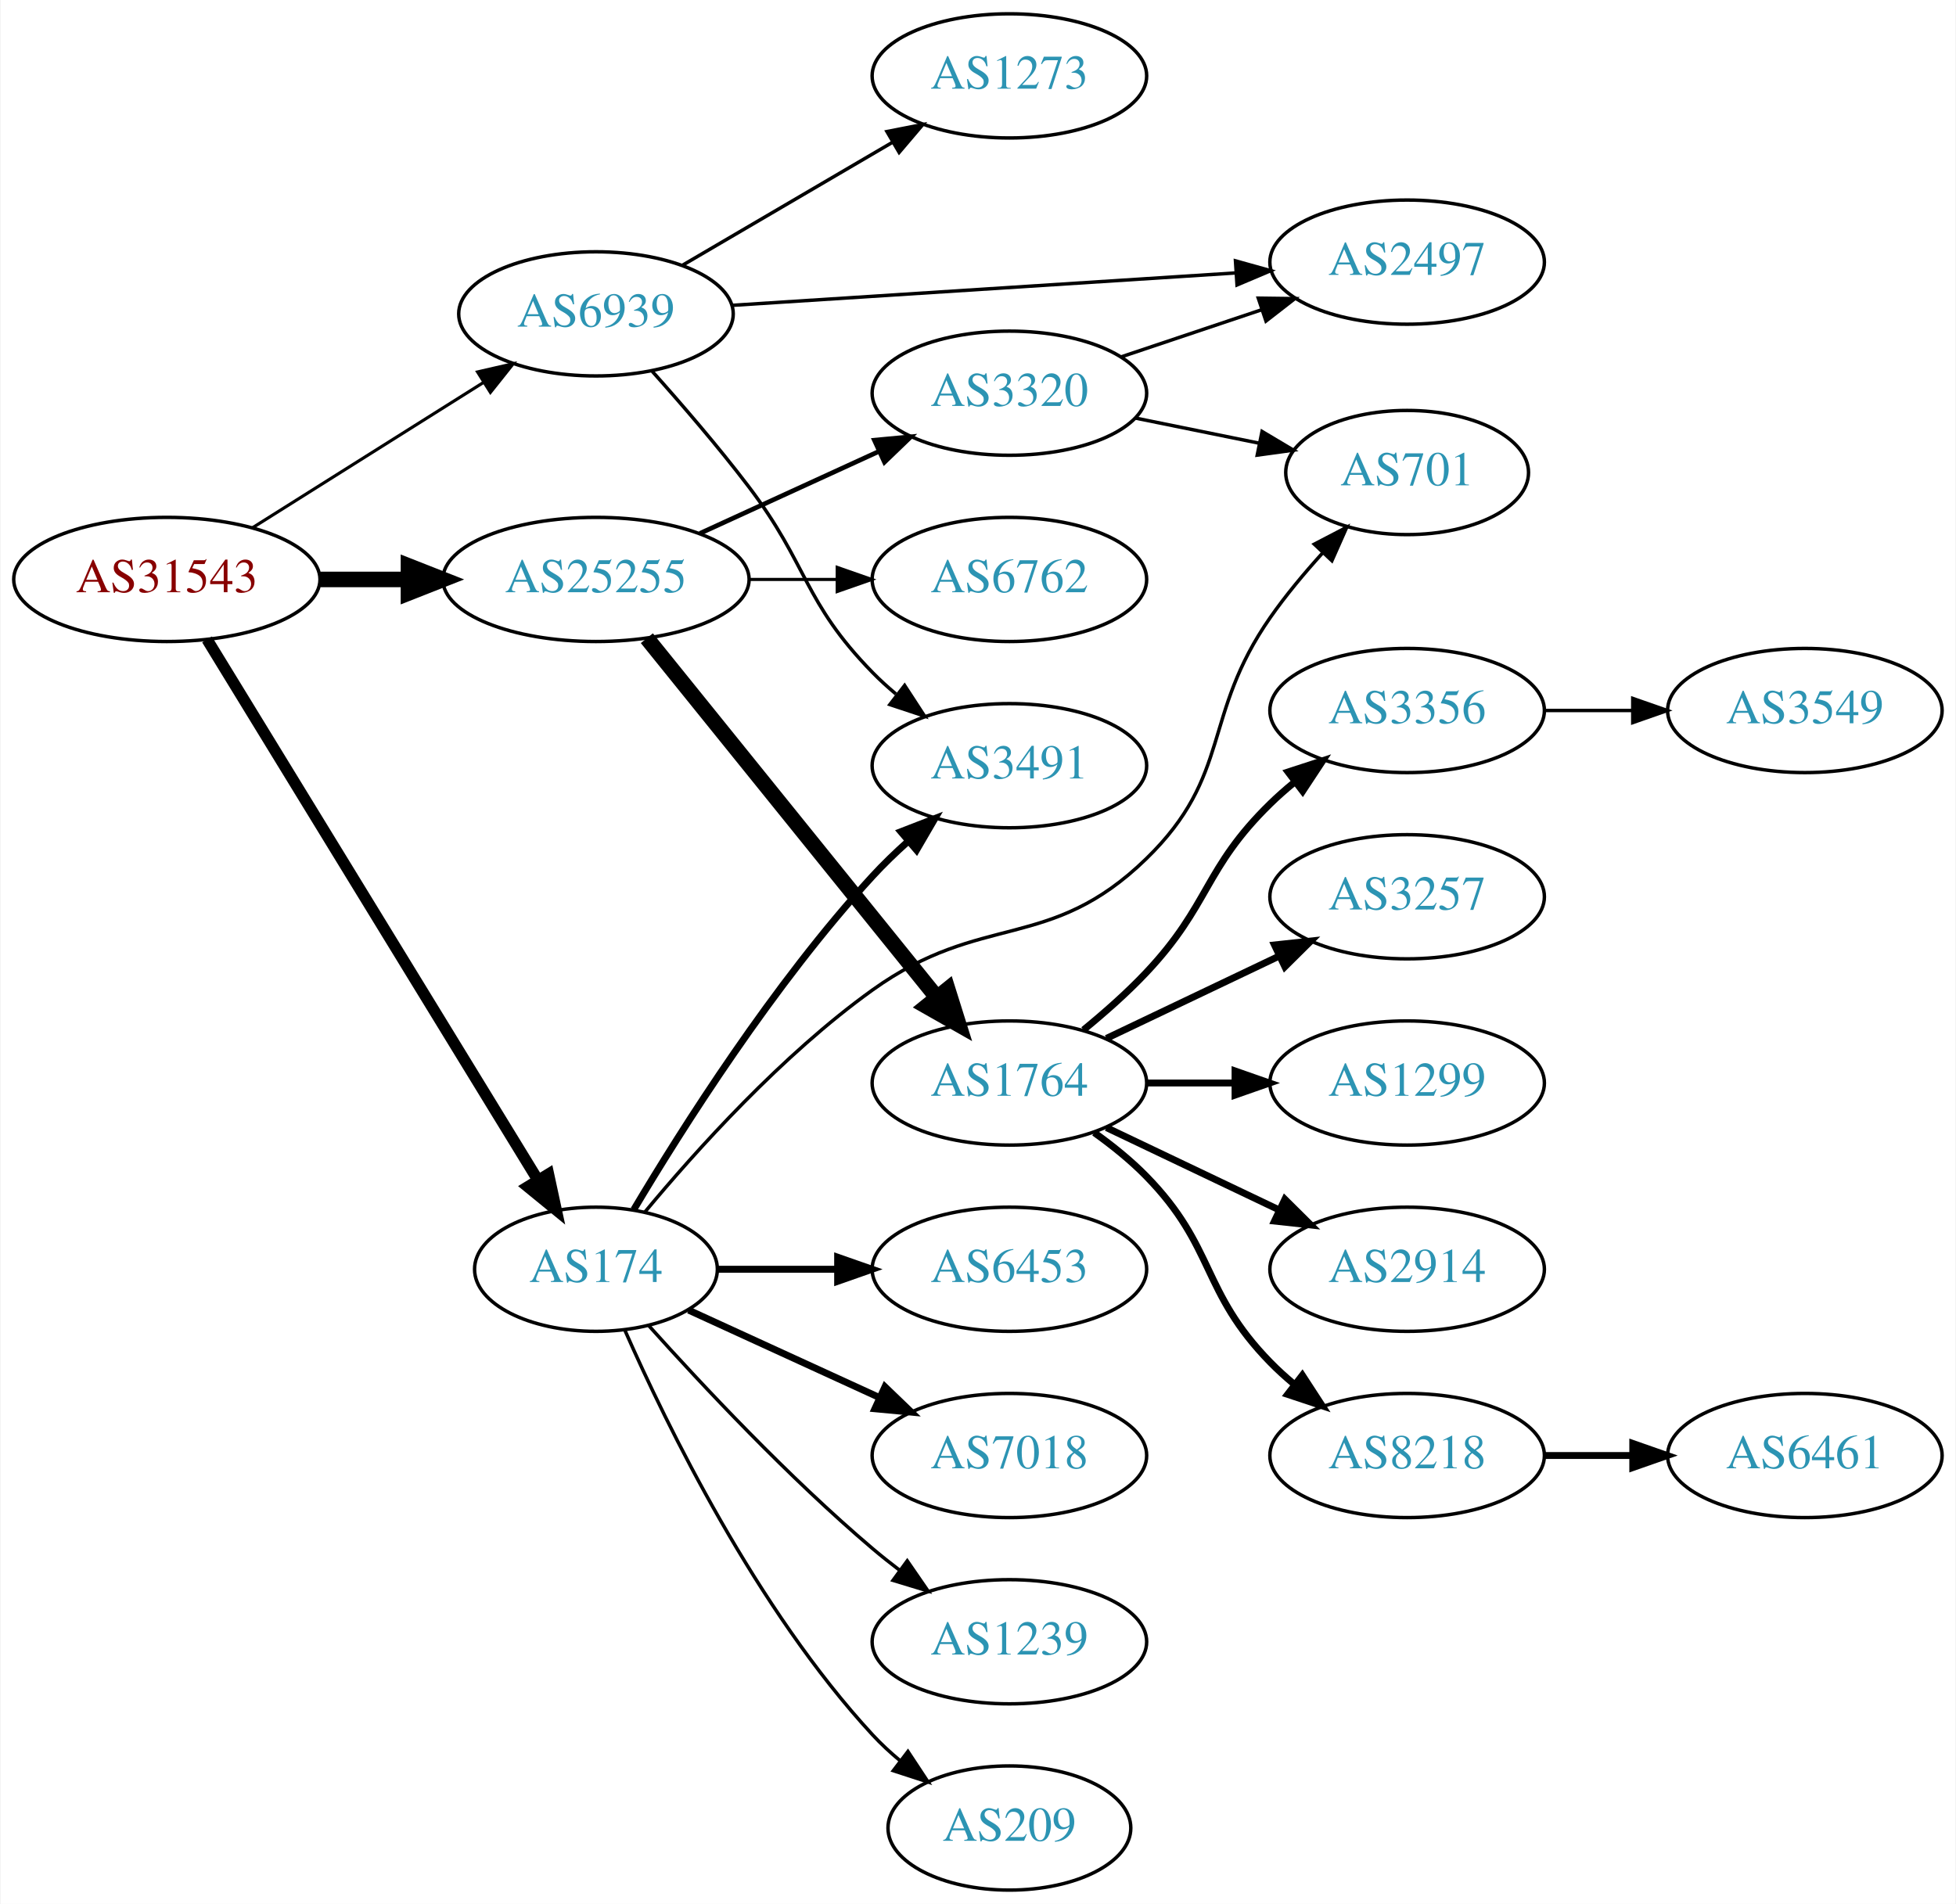
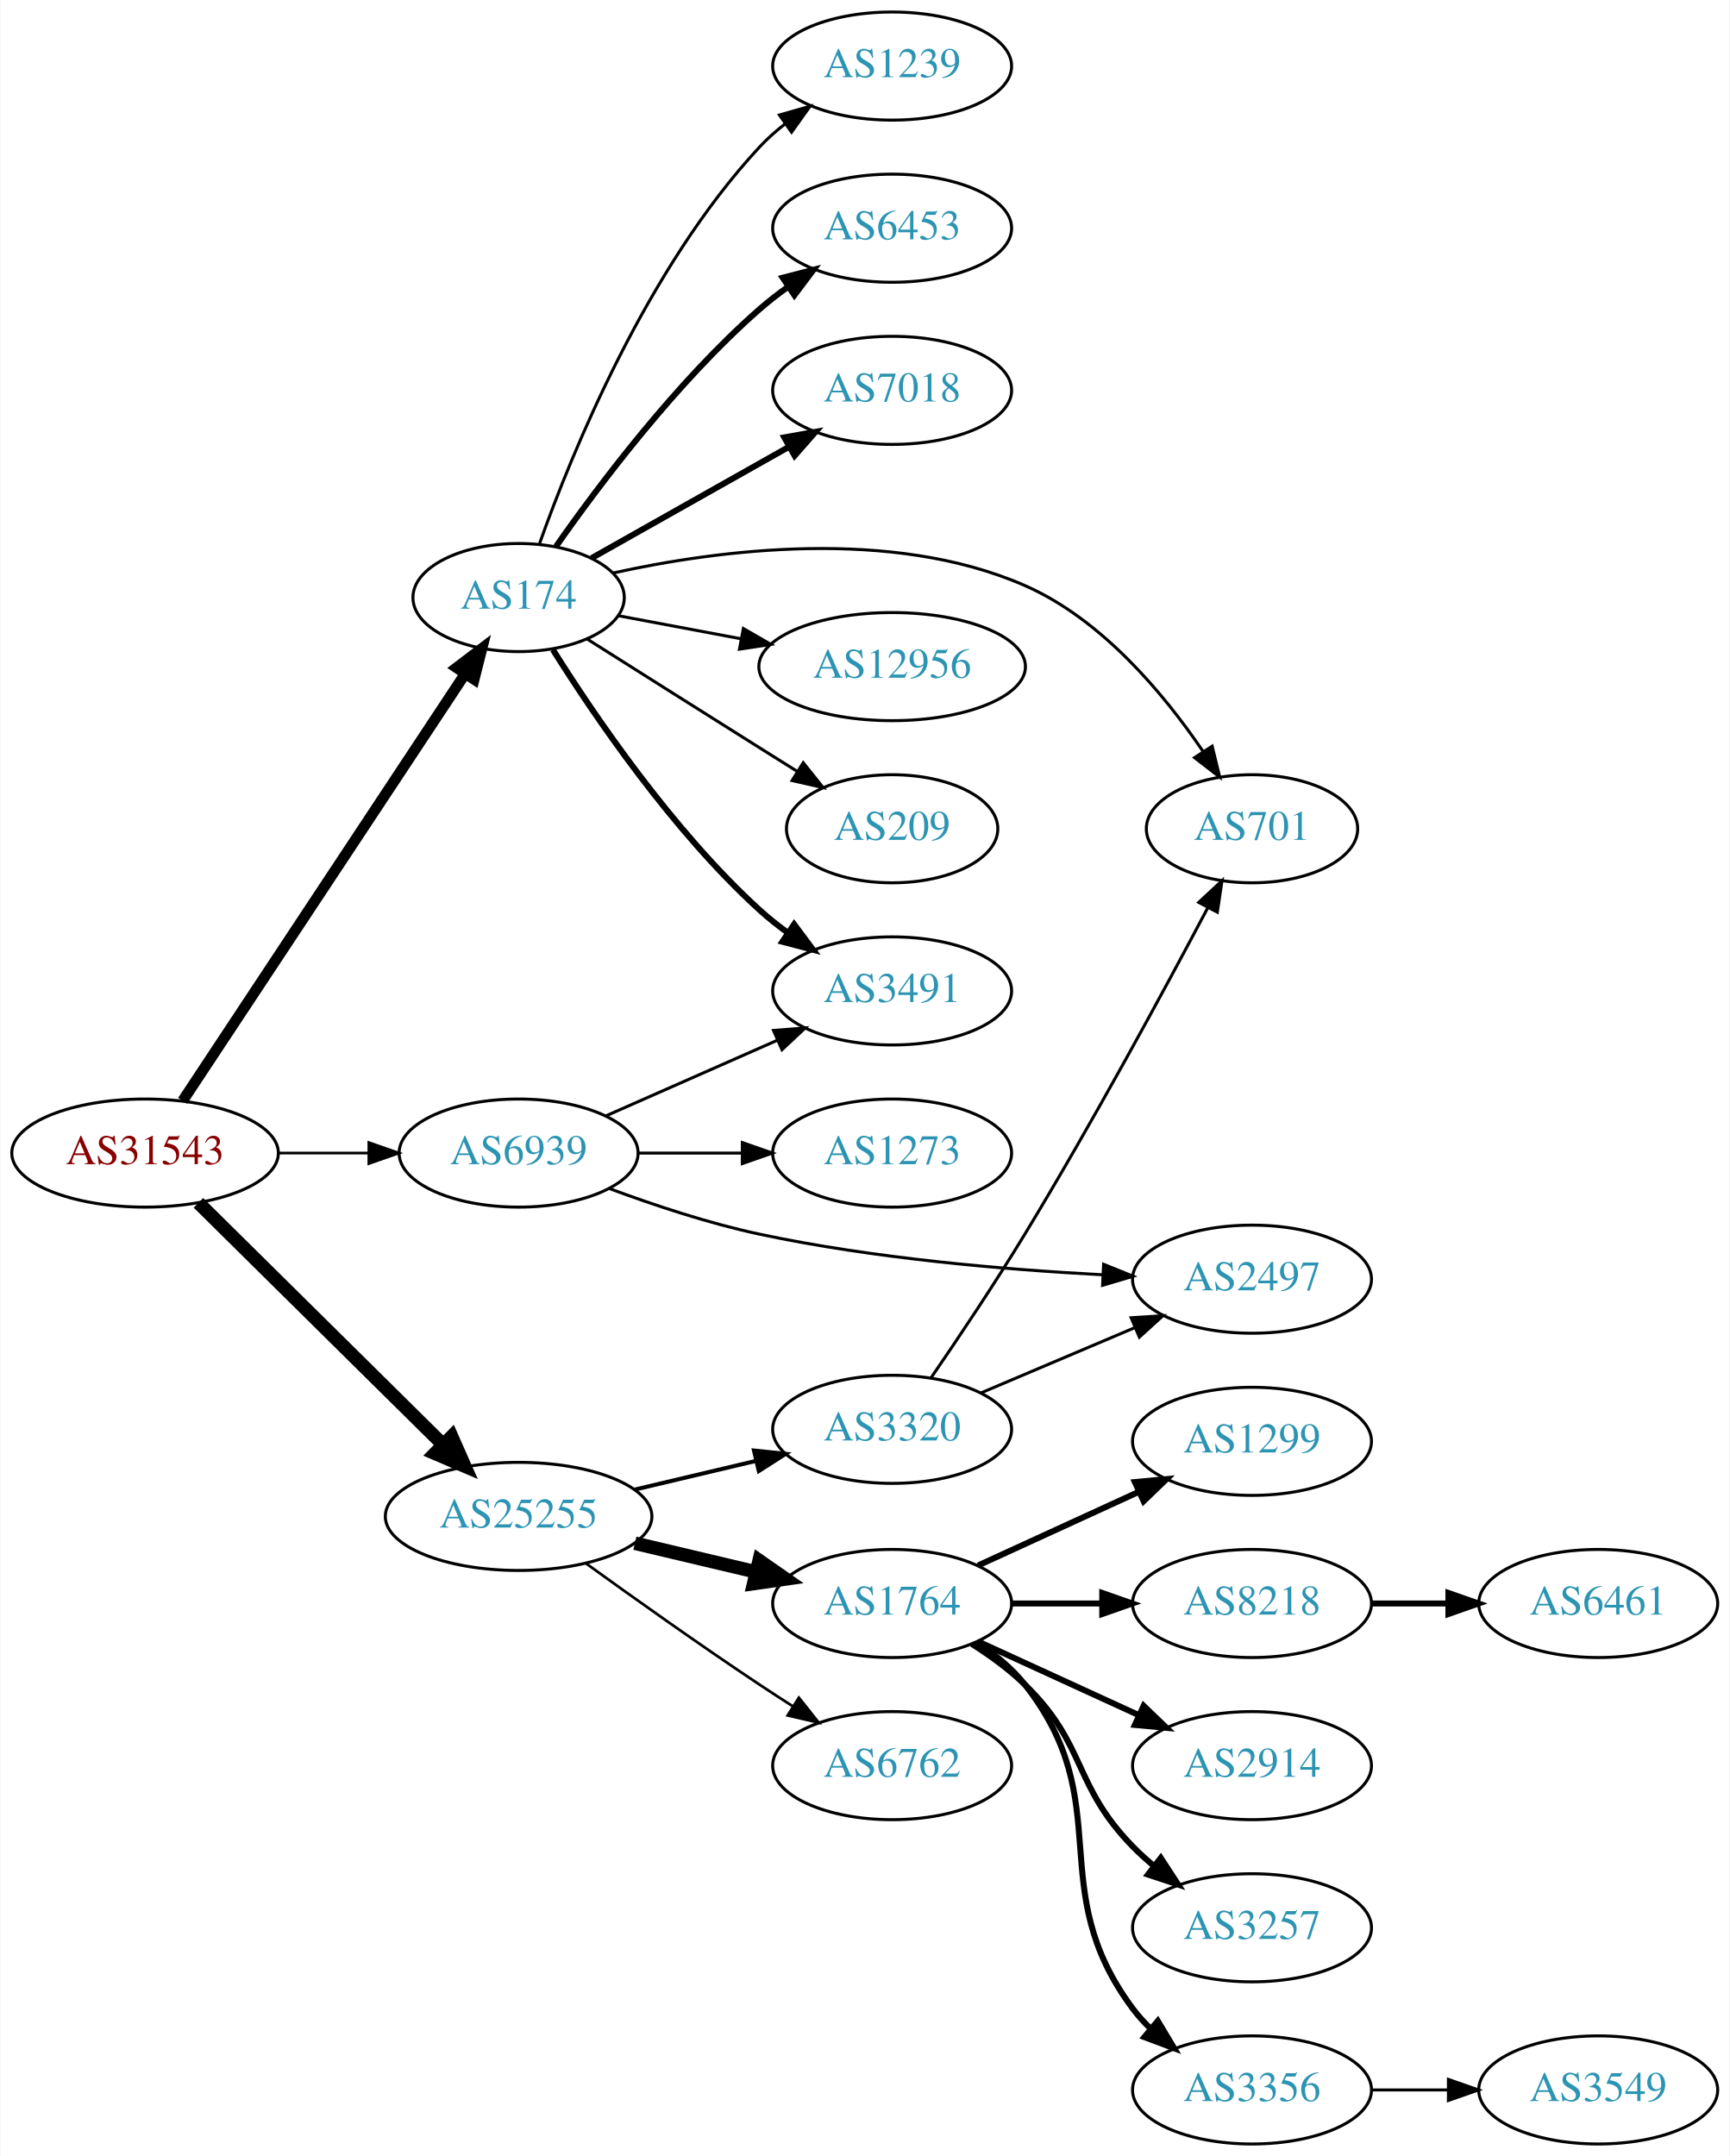
- <svg xmlns="http://www.w3.org/2000/svg" xmlns:xlink="http://www.w3.org/1999/xlink" width="567pt" height="552pt" viewBox="0.00 0.00 566.66 552.00">
-   <g id="graph0" class="graph" transform="scale(1 1) rotate(0) translate(4 548)">
-     <polygon fill="white" stroke="none" points="-4,4 -4,-548 562.663,-548 562.663,4 -4,4" />
+ <svg xmlns="http://www.w3.org/2000/svg" xmlns:xlink="http://www.w3.org/1999/xlink" width="576pt" height="718pt" viewBox="0.00 0.00 575.76 718.00">
+   <g id="graph0" class="graph" transform="scale(1 1) rotate(0) translate(4 714)">
+     <polygon fill="white" stroke="none" points="-4,4 -4,-714 571.762,-714 571.762,4 -4,4" />
    <g id="node1" class="node">
      <g id="a_node1">
        <a xlink:href="/asn/31543" xlink:title="AS31543 ~ myNET gmbh [AT]">
-           <ellipse fill="#ffffff" stroke="black" cx="44.196" cy="-380" rx="44.393" ry="18" />
-           <text text-anchor="middle" x="44.196" y="-376.3" font-family="Times,serif" font-size="14.00" fill="#880000">AS31543</text>
+           <ellipse fill="#ffffff" stroke="black" cx="44.196" cy="-330" rx="44.393" ry="18" />
+           <text text-anchor="middle" x="44.196" y="-326.3" font-family="Times,serif" font-size="14.00" fill="#880000">AS31543</text>
        </a>
      </g>
    </g>
    <g id="node2" class="node">
      <g id="a_node2">
        <a xlink:href="/asn/174" xlink:title="AS174 ~ Cogent Communications [US]">
-           <ellipse fill="#ffffff" stroke="black" cx="168.588" cy="-180" rx="35.194" ry="18" />
-           <text text-anchor="middle" x="168.588" y="-176.3" font-family="Times,serif" font-size="14.00" fill="#2c94b3">AS174</text>
+           <ellipse fill="#ffffff" stroke="black" cx="168.588" cy="-515" rx="35.194" ry="18" />
+           <text text-anchor="middle" x="168.588" y="-511.3" font-family="Times,serif" font-size="14.00" fill="#2c94b3">AS174</text>
        </a>
      </g>
    </g>
    <g id="edge1" class="edge">
-       <path fill="none" stroke="black" stroke-width="3.3" d="M55.843,-362.601C77.417,-327.348 126.386,-247.329 151.73,-205.914" />
-       <polygon fill="black" stroke="black" stroke-width="3.3" points="154.818,-207.573 157.053,-197.216 148.847,-203.919 154.818,-207.573" />
+       <path fill="none" stroke="black" stroke-width="3.6" d="M56.71,-347.404C78.416,-380.213 125.47,-451.336 150.738,-489.53" />
+       <polygon fill="black" stroke="black" stroke-width="3.6" points="147.934,-491.636 156.371,-498.044 153.772,-487.773 147.934,-491.636" />
    </g>
    <g id="node3" class="node">
      <g id="a_node3">
        <a xlink:href="/asn/25255" xlink:title="AS25255 ~ ==&gt; TELE2 AUSTRIA &lt;== [AT]">
-           <ellipse fill="#ffffff" stroke="black" cx="168.588" cy="-380" rx="44.393" ry="18" />
-           <text text-anchor="middle" x="168.588" y="-376.3" font-family="Times,serif" font-size="14.00" fill="#2c94b3">AS25255</text>
+           <ellipse fill="#ffffff" stroke="black" cx="168.588" cy="-209" rx="44.393" ry="18" />
+           <text text-anchor="middle" x="168.588" y="-205.3" font-family="Times,serif" font-size="14.00" fill="#2c94b3">AS25255</text>
        </a>
      </g>
    </g>
    <g id="edge2" class="edge">
-       <path fill="none" stroke="black" stroke-width="4.5" d="M88.692,-380C96.898,-380 105.569,-380 114.041,-380" />
-       <polygon fill="black" stroke="black" stroke-width="4.5" points="114.233,-383.938 124.233,-380 114.233,-376.063 114.233,-383.938" />
+       <path fill="none" stroke="black" stroke-width="4.5" d="M61.958,-313.429C82.989,-292.637 119.21,-256.828 143.282,-233.029" />
+       <polygon fill="black" stroke="black" stroke-width="4.5" points="146.293,-235.59 150.636,-225.759 140.757,-229.989 146.293,-235.59" />
    </g>
    <g id="node4" class="node">
      <g id="a_node4">
        <a xlink:href="/asn/6939" xlink:title="AS6939 ~ Hurricane Electric LLC [US]">
-           <ellipse fill="#ffffff" stroke="black" cx="168.588" cy="-457" rx="39.794" ry="18" />
-           <text text-anchor="middle" x="168.588" y="-453.3" font-family="Times,serif" font-size="14.00" fill="#2c94b3">AS6939</text>
+           <ellipse fill="#ffffff" stroke="black" cx="168.588" cy="-330" rx="39.794" ry="18" />
+           <text text-anchor="middle" x="168.588" y="-326.3" font-family="Times,serif" font-size="14.00" fill="#2c94b3">AS6939</text>
        </a>
      </g>
    </g>
    <g id="edge3" class="edge">
-       <path fill="none" stroke="black" stroke-width="0.9" d="M69.085,-395.029C88.199,-407.054 115.164,-424.019 136.05,-437.159" />
-       <polygon fill="black" stroke="black" stroke-width="0.9" points="134.26,-440.168 144.589,-442.53 137.988,-434.243 134.26,-440.168" />
+       <path fill="none" stroke="black" stroke-width="0.9" d="M88.692,-330C98.381,-330 108.717,-330 118.61,-330" />
+       <polygon fill="black" stroke="black" stroke-width="0.9" points="118.713,-333.5 128.713,-330 118.713,-326.5 118.713,-333.5" />
    </g>
    <g id="node5" class="node">
      <g id="a_node5">
-         <a xlink:href="/asn/7018" xlink:title="AS7018 ~ AT&amp;T Services, Inc. [US]">
-           <ellipse fill="#ffffff" stroke="black" cx="288.431" cy="-126" rx="39.794" ry="18" />
-           <text text-anchor="middle" x="288.431" y="-122.3" font-family="Times,serif" font-size="14.00" fill="#2c94b3">AS7018</text>
+         <a xlink:href="/asn/1239" xlink:title="AS1239 ~ Sprint [US]">
+           <ellipse fill="#ffffff" stroke="black" cx="292.98" cy="-692" rx="39.794" ry="18" />
+           <text text-anchor="middle" x="292.98" y="-688.3" font-family="Times,serif" font-size="14.00" fill="#2c94b3">AS1239</text>
        </a>
      </g>
    </g>
    <g id="edge4" class="edge">
-       <path fill="none" stroke="black" stroke-width="2" d="M195.449,-168.149C211.57,-160.762 232.572,-151.138 250.438,-142.952" />
-       <polygon fill="black" stroke="black" stroke-width="2" points="252.356,-145.923 259.989,-138.575 249.44,-139.559 252.356,-145.923" />
+       <path fill="none" stroke="black" d="M175.575,-533.027C186.314,-563.221 211.289,-624.668 248.784,-665 251.343,-667.753 254.243,-670.336 257.301,-672.729" />
+       <polygon fill="black" stroke="black" points="255.445,-675.704 265.634,-678.61 259.481,-669.984 255.445,-675.704" />
    </g>
    <g id="node6" class="node">
      <g id="a_node6">
-         <a xlink:href="/asn/3491" xlink:title="AS3491 ~ PCCW Global, Inc. [US]">
-           <ellipse fill="#ffffff" stroke="black" cx="288.431" cy="-326" rx="39.794" ry="18" />
-           <text text-anchor="middle" x="288.431" y="-322.3" font-family="Times,serif" font-size="14.00" fill="#2c94b3">AS3491</text>
+         <a xlink:href="/asn/6453" xlink:title="AS6453 ~ TATA COMMUNICATIONS (AMERICA) INC [US]">
+           <ellipse fill="#ffffff" stroke="black" cx="292.98" cy="-638" rx="39.794" ry="18" />
+           <text text-anchor="middle" x="292.98" y="-634.3" font-family="Times,serif" font-size="14.00" fill="#2c94b3">AS6453</text>
        </a>
      </g>
    </g>
    <g id="edge5" class="edge">
-       <path fill="none" stroke="black" stroke-width="2" d="M179.549,-197.291C193.415,-220.598 220.086,-262.77 248.784,-294 251.919,-297.411 255.42,-300.787 258.999,-303.993" />
-       <polygon fill="black" stroke="black" stroke-width="2" points="256.969,-306.863 266.847,-310.693 261.514,-301.539 256.969,-306.863" />
+       <path fill="none" stroke="black" stroke-width="2" d="M181.046,-532.025C195.305,-552.397 221.166,-586.785 248.784,-611 251.766,-613.615 255.029,-616.142 258.383,-618.532" />
+       <polygon fill="black" stroke="black" stroke-width="2" points="256.54,-621.51 266.798,-624.162 260.433,-615.692 256.54,-621.51" />
    </g>
    <g id="node7" class="node">
      <g id="a_node7">
-         <a xlink:href="/asn/6453" xlink:title="AS6453 ~ TATA COMMUNICATIONS (AMERICA) INC [US]">
-           <ellipse fill="#ffffff" stroke="black" cx="288.431" cy="-180" rx="39.794" ry="18" />
-           <text text-anchor="middle" x="288.431" y="-176.3" font-family="Times,serif" font-size="14.00" fill="#2c94b3">AS6453</text>
+         <a xlink:href="/asn/7018" xlink:title="AS7018 ~ AT&amp;T Services, Inc. [US]">
+           <ellipse fill="#ffffff" stroke="black" cx="292.98" cy="-584" rx="39.794" ry="18" />
+           <text text-anchor="middle" x="292.98" y="-580.3" font-family="Times,serif" font-size="14.00" fill="#2c94b3">AS7018</text>
        </a>
      </g>
    </g>
    <g id="edge6" class="edge">
-       <path fill="none" stroke="black" stroke-width="2" d="M203.99,-180C214.814,-180 226.982,-180 238.608,-180" />
-       <polygon fill="black" stroke="black" stroke-width="2" points="238.639,-183.5 248.639,-180 238.639,-176.5 238.639,-183.5" />
+       <path fill="none" stroke="black" stroke-width="2" d="M192.897,-528.141C211.506,-538.631 237.819,-553.466 258.653,-565.212" />
+       <polygon fill="black" stroke="black" stroke-width="2" points="257.07,-568.337 267.5,-570.199 260.508,-562.239 257.07,-568.337" />
    </g>
    <g id="node8" class="node">
      <g id="a_node8">
-         <a xlink:href="/asn/1239" xlink:title="AS1239 ~ Sprint [US]">
-           <ellipse fill="#ffffff" stroke="black" cx="288.431" cy="-72" rx="39.794" ry="18" />
-           <text text-anchor="middle" x="288.431" y="-68.3" font-family="Times,serif" font-size="14.00" fill="#2c94b3">AS1239</text>
+         <a xlink:href="/asn/3491" xlink:title="AS3491 ~ PCCW Global, Inc. [US]">
+           <ellipse fill="#ffffff" stroke="black" cx="292.98" cy="-384" rx="39.794" ry="18" />
+           <text text-anchor="middle" x="292.98" y="-380.3" font-family="Times,serif" font-size="14.00" fill="#2c94b3">AS3491</text>
        </a>
      </g>
    </g>
    <g id="edge7" class="edge">
-       <path fill="none" stroke="black" d="M183.95,-163.591C199.223,-146.568 224.482,-119.604 248.784,-99 251.281,-96.883 253.942,-94.768 256.653,-92.707" />
-       <polygon fill="black" stroke="black" points="258.819,-95.459 264.83,-86.734 254.69,-89.806 258.819,-95.459" />
+       <path fill="none" stroke="black" stroke-width="2" d="M180.016,-497.634C193.805,-475.648 219.772,-437.454 248.784,-411 251.715,-408.328 254.944,-405.763 258.278,-403.351" />
+       <polygon fill="black" stroke="black" stroke-width="2" points="260.334,-406.186 266.668,-397.692 256.42,-400.382 260.334,-406.186" />
    </g>
    <g id="node9" class="node">
      <g id="a_node9">
-         <a xlink:href="/asn/701" xlink:title="AS701 ~ UUNET [US]">
-           <ellipse fill="#ffffff" stroke="black" cx="403.724" cy="-411" rx="35.194" ry="18" />
-           <text text-anchor="middle" x="403.724" y="-407.3" font-family="Times,serif" font-size="14.00" fill="#2c94b3">AS701</text>
+         <a xlink:href="/asn/12956" xlink:title="AS12956 ~ TELXIUS [ES]">
+           <ellipse fill="#ffffff" stroke="black" cx="292.98" cy="-492" rx="44.393" ry="18" />
+           <text text-anchor="middle" x="292.98" y="-488.3" font-family="Times,serif" font-size="14.00" fill="#2c94b3">AS12956</text>
        </a>
      </g>
    </g>
    <g id="edge8" class="edge">
-       <path fill="none" stroke="black" d="M182.763,-196.585C197.438,-214.254 222.567,-242.213 248.784,-261 280.55,-283.763 300.058,-271.758 328.077,-299 353.16,-323.387 344.052,-340.314 364.077,-369 368.523,-375.368 373.868,-381.773 379.146,-387.597" />
-       <polygon fill="black" stroke="black" points="376.814,-390.225 386.211,-395.118 381.916,-385.433 376.814,-390.225" />
+       <path fill="none" stroke="black" d="M201.745,-508.957C214.284,-506.601 228.939,-503.847 242.749,-501.252" />
+       <polygon fill="black" stroke="black" points="243.431,-504.685 252.613,-499.398 242.138,-497.805 243.431,-504.685" />
    </g>
    <g id="node10" class="node">
      <g id="a_node10">
-         <a xlink:href="/asn/209" xlink:title="AS209 ~ CenturyLink Communications, LLC [US]">
-           <ellipse fill="#ffffff" stroke="black" cx="288.431" cy="-18" rx="35.194" ry="18" />
-           <text text-anchor="middle" x="288.431" y="-14.3" font-family="Times,serif" font-size="14.00" fill="#2c94b3">AS209</text>
+         <a xlink:href="/asn/701" xlink:title="AS701 ~ UUNET [US]">
+           <ellipse fill="#ffffff" stroke="black" cx="412.823" cy="-438" rx="35.194" ry="18" />
+           <text text-anchor="middle" x="412.823" y="-434.3" font-family="Times,serif" font-size="14.00" fill="#2c94b3">AS701</text>
        </a>
      </g>
    </g>
    <g id="edge9" class="edge">
-       <path fill="none" stroke="black" d="M177.004,-162.239C189.072,-134.817 215.044,-81.528 248.784,-45 251.19,-42.396 253.887,-39.9 256.71,-37.551" />
-       <polygon fill="black" stroke="black" points="259.019,-40.191 264.854,-31.347 254.778,-34.622 259.019,-40.191" />
+       <path fill="none" stroke="black" d="M200.13,-523.189C234.907,-530.864 292.662,-538.512 337.176,-519 362.729,-507.8 383.401,-483.058 396.456,-463.847" />
+       <polygon fill="black" stroke="black" points="399.555,-465.502 402.075,-455.211 393.687,-461.684 399.555,-465.502" />
    </g>
    <g id="node11" class="node">
      <g id="a_node11">
-         <a xlink:href="/asn/1764" xlink:title="AS1764 ~ NEXTLAYER-AS [AT]">
-           <ellipse fill="#ffffff" stroke="black" cx="288.431" cy="-234" rx="39.794" ry="18" />
-           <text text-anchor="middle" x="288.431" y="-230.3" font-family="Times,serif" font-size="14.00" fill="#2c94b3">AS1764</text>
+         <a xlink:href="/asn/209" xlink:title="AS209 ~ CenturyLink Communications, LLC [US]">
+           <ellipse fill="#ffffff" stroke="black" cx="292.98" cy="-438" rx="35.194" ry="18" />
+           <text text-anchor="middle" x="292.98" y="-434.3" font-family="Times,serif" font-size="14.00" fill="#2c94b3">AS209</text>
        </a>
      </g>
    </g>
    <g id="edge10" class="edge">
-       <path fill="none" stroke="black" stroke-width="4.5" d="M183.337,-362.966C204.093,-337.251 243.538,-288.381 267.462,-258.74" />
-       <polygon fill="black" stroke="black" stroke-width="4.5" points="270.553,-261.18 273.77,-250.925 264.425,-256.234 270.553,-261.18" />
+       <path fill="none" stroke="black" d="M191.421,-501.179C207.317,-491.125 229.37,-477.196 248.784,-465 252.875,-462.43 257.187,-459.728 261.439,-457.066" />
+       <polygon fill="black" stroke="black" points="263.371,-459.986 269.993,-451.716 259.659,-454.051 263.371,-459.986" />
    </g>
    <g id="node12" class="node">
      <g id="a_node12">
-         <a xlink:href="/asn/3320" xlink:title="AS3320 ~ DTAG [DE]">
-           <ellipse fill="#ffffff" stroke="black" cx="288.431" cy="-434" rx="39.794" ry="18" />
-           <text text-anchor="middle" x="288.431" y="-430.3" font-family="Times,serif" font-size="14.00" fill="#2c94b3">AS3320</text>
+         <a xlink:href="/asn/1764" xlink:title="AS1764 ~ NEXTLAYER-AS [AT]">
+           <ellipse fill="#ffffff" stroke="black" cx="292.98" cy="-180" rx="39.794" ry="18" />
+           <text text-anchor="middle" x="292.98" y="-176.3" font-family="Times,serif" font-size="14.00" fill="#2c94b3">AS1764</text>
        </a>
      </g>
    </g>
    <g id="edge11" class="edge">
-       <path fill="none" stroke="black" stroke-width="1.35" d="M198.718,-393.348C214.329,-400.502 233.727,-409.391 250.399,-417.03" />
-       <polygon fill="black" stroke="black" stroke-width="1.35" points="249.302,-420.378 259.851,-421.362 252.218,-414.014 249.302,-420.378" />
+       <path fill="none" stroke="black" stroke-width="4.5" d="M207.309,-200.062C220.07,-197.039 234.437,-193.635 247.662,-190.501" />
+       <polygon fill="black" stroke="black" stroke-width="4.5" points="248.685,-194.305 257.508,-188.168 246.87,-186.642 248.685,-194.305" />
    </g>
    <g id="node13" class="node">
      <g id="a_node13">
        <a xlink:href="/asn/6762" xlink:title="AS6762 ~ TELECOM ITALIA SPARKLE S.p.A. [IT]">
-           <ellipse fill="#ffffff" stroke="black" cx="288.431" cy="-380" rx="39.794" ry="18" />
-           <text text-anchor="middle" x="288.431" y="-376.3" font-family="Times,serif" font-size="14.00" fill="#2c94b3">AS6762</text>
+           <ellipse fill="#ffffff" stroke="black" cx="292.98" cy="-126" rx="39.794" ry="18" />
+           <text text-anchor="middle" x="292.98" y="-122.3" font-family="Times,serif" font-size="14.00" fill="#2c94b3">AS6762</text>
        </a>
      </g>
    </g>
    <g id="edge12" class="edge">
-       <path fill="none" stroke="black" stroke-width="0.9" d="M212.799,-380C221.112,-380 229.875,-380 238.357,-380" />
-       <polygon fill="black" stroke="black" stroke-width="0.9" points="238.516,-383.5 248.516,-380 238.516,-376.5 238.516,-383.5" />
-     </g>
-     <g id="edge23" class="edge">
-       <path fill="none" stroke="black" d="M184.923,-440.314C193.433,-430.796 204.034,-418.504 212.784,-407 230.247,-384.042 228.612,-373.617 248.784,-353 250.877,-350.861 253.161,-348.782 255.537,-346.79" />
-       <polygon fill="black" stroke="black" points="258.056,-349.268 263.837,-340.389 253.781,-343.725 258.056,-349.268" />
-     </g>
-     <g id="node20" class="node">
-       <g id="a_node20">
-         <a xlink:href="/asn/2497" xlink:title="AS2497 ~ Internet Initiative Japan Inc. [JP]">
-           <ellipse fill="#ffffff" stroke="black" cx="403.724" cy="-472" rx="39.794" ry="18" />
-           <text text-anchor="middle" x="403.724" y="-468.3" font-family="Times,serif" font-size="14.00" fill="#2c94b3">AS2497</text>
-         </a>
-       </g>
-     </g>
-     <g id="edge22" class="edge">
-       <path fill="none" stroke="black" d="M208.086,-459.477C248.076,-462.05 310.754,-466.083 354.13,-468.873" />
-       <polygon fill="black" stroke="black" points="353.965,-472.37 364.169,-469.519 354.414,-465.384 353.965,-472.37" />
-     </g>
-     <g id="node22" class="node">
-       <g id="a_node22">
-         <a xlink:href="/asn/1273" xlink:title="AS1273 ~ Vodafone Group PLC [EU]">
-           <ellipse fill="#ffffff" stroke="black" cx="288.431" cy="-526" rx="39.794" ry="18" />
-           <text text-anchor="middle" x="288.431" y="-522.3" font-family="Times,serif" font-size="14.00" fill="#2c94b3">AS1273</text>
-         </a>
-       </g>
-     </g>
-     <g id="edge24" class="edge">
-       <path fill="none" stroke="black" d="M193.72,-471.13C211.275,-481.409 235.25,-495.447 254.555,-506.75" />
-       <polygon fill="black" stroke="black" points="252.933,-509.857 263.332,-511.889 256.47,-503.816 252.933,-509.857" />
+       <path fill="none" stroke="black" stroke-width="0.9" d="M190.872,-193.455C206.686,-182.026 228.876,-166.245 248.784,-153 252.346,-150.63 256.104,-148.192 259.857,-145.796" />
+       <polygon fill="black" stroke="black" stroke-width="0.9" points="261.923,-148.631 268.511,-140.333 258.186,-142.712 261.923,-148.631" />
    </g>
    <g id="node14" class="node">
      <g id="a_node14">
-         <a xlink:href="/asn/2914" xlink:title="AS2914 ~ NTT America, Inc. [US]">
-           <ellipse fill="#ffffff" stroke="black" cx="403.724" cy="-180" rx="39.794" ry="18" />
-           <text text-anchor="middle" x="403.724" y="-176.3" font-family="Times,serif" font-size="14.00" fill="#2c94b3">AS2914</text>
+         <a xlink:href="/asn/3320" xlink:title="AS3320 ~ DTAG [DE]">
+           <ellipse fill="#ffffff" stroke="black" cx="292.98" cy="-238" rx="39.794" ry="18" />
+           <text text-anchor="middle" x="292.98" y="-234.3" font-family="Times,serif" font-size="14.00" fill="#2c94b3">AS3320</text>
        </a>
      </g>
    </g>
    <g id="edge13" class="edge">
-       <path fill="none" stroke="black" stroke-width="2" d="M316.567,-221.066C331.561,-213.919 350.382,-204.948 366.605,-197.215" />
-       <polygon fill="black" stroke="black" stroke-width="2" points="368.288,-200.291 375.809,-192.829 365.276,-193.972 368.288,-200.291" />
+       <path fill="none" stroke="black" stroke-width="1.35" d="M207.309,-217.938C220.07,-220.961 234.437,-224.365 247.662,-227.499" />
+       <polygon fill="black" stroke="black" stroke-width="1.35" points="246.971,-230.932 257.508,-229.832 248.585,-224.121 246.971,-230.932" />
+     </g>
+     <g id="edge24" class="edge">
+       <path fill="none" stroke="black" d="M197.667,-342.389C214.615,-349.866 236.413,-359.483 254.782,-367.588" />
+       <polygon fill="black" stroke="black" points="253.47,-370.834 264.032,-371.669 256.296,-364.43 253.47,-370.834" />
+     </g>
+     <g id="node21" class="node">
+       <g id="a_node21">
+         <a xlink:href="/asn/2497" xlink:title="AS2497 ~ Internet Initiative Japan Inc. [JP]">
+           <ellipse fill="#ffffff" stroke="black" cx="412.823" cy="-288" rx="39.794" ry="18" />
+           <text text-anchor="middle" x="412.823" y="-284.3" font-family="Times,serif" font-size="14.00" fill="#2c94b3">AS2497</text>
+         </a>
+       </g>
+     </g>
+     <g id="edge23" class="edge">
+       <path fill="none" stroke="black" d="M198.83,-318.177C213.577,-312.694 231.878,-306.606 248.784,-303 286.662,-294.92 330.405,-291.192 363.04,-289.472" />
+       <polygon fill="black" stroke="black" points="363.405,-292.959 373.224,-288.981 363.067,-285.967 363.405,-292.959" />
+     </g>
+     <g id="node23" class="node">
+       <g id="a_node23">
+         <a xlink:href="/asn/1273" xlink:title="AS1273 ~ Vodafone Group PLC [EU]">
+           <ellipse fill="#ffffff" stroke="black" cx="292.98" cy="-330" rx="39.794" ry="18" />
+           <text text-anchor="middle" x="292.98" y="-326.3" font-family="Times,serif" font-size="14.00" fill="#2c94b3">AS1273</text>
+         </a>
+       </g>
+     </g>
+     <g id="edge25" class="edge">
+       <path fill="none" stroke="black" d="M208.314,-330C219.252,-330 231.303,-330 242.769,-330" />
+       <polygon fill="black" stroke="black" points="243.087,-333.5 253.087,-330 243.087,-326.5 243.087,-333.5" />
    </g>
    <g id="node15" class="node">
      <g id="a_node15">
        <a xlink:href="/asn/8218" xlink:title="AS8218 ~ legacy Neotelecoms [FR]">
-           <ellipse fill="#ffffff" stroke="black" cx="403.724" cy="-126" rx="39.794" ry="18" />
-           <text text-anchor="middle" x="403.724" y="-122.3" font-family="Times,serif" font-size="14.00" fill="#2c94b3">AS8218</text>
+           <ellipse fill="#ffffff" stroke="black" cx="412.823" cy="-180" rx="39.794" ry="18" />
+           <text text-anchor="middle" x="412.823" y="-176.3" font-family="Times,serif" font-size="14.00" fill="#2c94b3">AS8218</text>
        </a>
      </g>
    </g>
    <g id="edge14" class="edge">
-       <path fill="none" stroke="black" stroke-width="2" d="M313.025,-219.611C318.281,-215.852 323.613,-211.563 328.077,-207 348.25,-186.383 343.905,-173.617 364.077,-153 366.17,-150.861 368.453,-148.782 370.83,-146.79" />
-       <polygon fill="black" stroke="black" stroke-width="2" points="373.349,-149.268 379.13,-140.389 369.074,-143.725 373.349,-149.268" />
+       <path fill="none" stroke="black" stroke-width="2" d="M332.893,-180C342.446,-180 352.796,-180 362.759,-180" />
+       <polygon fill="black" stroke="black" stroke-width="2" points="362.951,-183.5 372.951,-180 362.951,-176.5 362.951,-183.5" />
    </g>
    <g id="node16" class="node">
      <g id="a_node16">
-         <a xlink:href="/asn/3356" xlink:title="AS3356 ~ Level 3 Parent, LLC [US]">
-           <ellipse fill="#ffffff" stroke="black" cx="403.724" cy="-342" rx="39.794" ry="18" />
-           <text text-anchor="middle" x="403.724" y="-338.3" font-family="Times,serif" font-size="14.00" fill="#2c94b3">AS3356</text>
+         <a xlink:href="/asn/2914" xlink:title="AS2914 ~ NTT America, Inc. [US]">
+           <ellipse fill="#ffffff" stroke="black" cx="412.823" cy="-126" rx="39.794" ry="18" />
+           <text text-anchor="middle" x="412.823" y="-122.3" font-family="Times,serif" font-size="14.00" fill="#2c94b3">AS2914</text>
        </a>
      </g>
    </g>
    <g id="edge15" class="edge">
-       <path fill="none" stroke="black" stroke-width="2" d="M309.919,-249.396C316.039,-254.399 322.577,-260.171 328.077,-266 346.624,-285.654 344.743,-296.12 364.077,-315 366.218,-317.091 368.536,-319.135 370.937,-321.103" />
-       <polygon fill="black" stroke="black" stroke-width="2" points="369.204,-324.183 379.279,-327.461 373.447,-318.616 369.204,-324.183" />
+       <path fill="none" stroke="black" stroke-width="2" d="M321.609,-167.339C337.566,-160.027 357.837,-150.739 375.119,-142.819" />
+       <polygon fill="black" stroke="black" stroke-width="2" points="376.734,-145.929 384.367,-138.581 373.818,-139.565 376.734,-145.929" />
    </g>
    <g id="node17" class="node">
      <g id="a_node17">
        <a xlink:href="/asn/3257" xlink:title="AS3257 ~ GTT [DE]">
-           <ellipse fill="#ffffff" stroke="black" cx="403.724" cy="-288" rx="39.794" ry="18" />
-           <text text-anchor="middle" x="403.724" y="-284.3" font-family="Times,serif" font-size="14.00" fill="#2c94b3">AS3257</text>
+           <ellipse fill="#ffffff" stroke="black" cx="412.823" cy="-72" rx="39.794" ry="18" />
+           <text text-anchor="middle" x="412.823" y="-68.3" font-family="Times,serif" font-size="14.00" fill="#2c94b3">AS3257</text>
        </a>
      </g>
    </g>
    <g id="edge16" class="edge">
-       <path fill="none" stroke="black" stroke-width="2" d="M316.567,-246.934C331.561,-254.081 350.382,-263.052 366.605,-270.785" />
-       <polygon fill="black" stroke="black" stroke-width="2" points="365.276,-274.028 375.809,-275.171 368.288,-267.709 365.276,-274.028" />
+       <path fill="none" stroke="black" stroke-width="2" d="M319.509,-166.538C325.672,-162.638 331.974,-158.052 337.176,-153 357.87,-132.906 353.004,-119.617 373.176,-99 375.269,-96.861 377.553,-94.782 379.929,-92.79" />
+       <polygon fill="black" stroke="black" stroke-width="2" points="382.448,-95.268 388.229,-86.389 378.173,-89.725 382.448,-95.268" />
    </g>
    <g id="node18" class="node">
      <g id="a_node18">
-         <a xlink:href="/asn/1299" xlink:title="AS1299 ~ Telia Carrier [EU]">
-           <ellipse fill="#ffffff" stroke="black" cx="403.724" cy="-234" rx="39.794" ry="18" />
-           <text text-anchor="middle" x="403.724" y="-230.3" font-family="Times,serif" font-size="14.00" fill="#2c94b3">AS1299</text>
+         <a xlink:href="/asn/3356" xlink:title="AS3356 ~ Level 3 Parent, LLC [US]">
+           <ellipse fill="#ffffff" stroke="black" cx="412.823" cy="-18" rx="39.794" ry="18" />
+           <text text-anchor="middle" x="412.823" y="-14.3" font-family="Times,serif" font-size="14.00" fill="#2c94b3">AS3356</text>
        </a>
      </g>
    </g>
    <g id="edge17" class="edge">
-       <path fill="none" stroke="black" stroke-width="2" d="M328.103,-234C336.306,-234 345.07,-234 353.602,-234" />
-       <polygon fill="black" stroke="black" stroke-width="2" points="353.841,-237.5 363.841,-234 353.841,-230.5 353.841,-237.5" />
-     </g>
-     <g id="edge20" class="edge">
-       <path fill="none" stroke="black" d="M324.967,-426.786C336.31,-424.483 348.971,-421.913 360.727,-419.526" />
-       <polygon fill="black" stroke="black" points="361.667,-422.907 370.771,-417.487 360.274,-416.047 361.667,-422.907" />
-     </g>
-     <g id="edge19" class="edge">
-       <path fill="none" stroke="black" d="M320.688,-444.484C333.337,-448.727 348.116,-453.684 361.618,-458.212" />
-       <polygon fill="black" stroke="black" points="360.581,-461.556 371.175,-461.418 362.807,-454.92 360.581,-461.556" />
+       <path fill="none" stroke="black" stroke-width="2" d="M320.952,-167.145C326.94,-163.28 332.8,-158.559 337.176,-153 368.475,-113.246 342.905,-85.542 373.176,-45 374.921,-42.664 376.928,-40.455 379.092,-38.383" />
+       <polygon fill="black" stroke="black" stroke-width="2" points="381.451,-40.973 386.892,-31.882 376.969,-35.595 381.451,-40.973" />
    </g>
    <g id="node19" class="node">
      <g id="a_node19">
+         <a xlink:href="/asn/1299" xlink:title="AS1299 ~ Telia Carrier [EU]">
+           <ellipse fill="#ffffff" stroke="black" cx="412.823" cy="-234" rx="39.794" ry="18" />
+           <text text-anchor="middle" x="412.823" y="-230.3" font-family="Times,serif" font-size="14.00" fill="#2c94b3">AS1299</text>
+         </a>
+       </g>
+     </g>
+     <g id="edge18" class="edge">
+       <path fill="none" stroke="black" stroke-width="2" d="M321.609,-192.661C337.566,-199.973 357.837,-209.261 375.119,-217.181" />
+       <polygon fill="black" stroke="black" stroke-width="2" points="373.818,-220.435 384.367,-221.419 376.734,-214.071 373.818,-220.435" />
+     </g>
+     <g id="edge20" class="edge">
+       <path fill="none" stroke="black" d="M305.92,-255.133C314.819,-268.099 327.118,-286.44 337.176,-303 359.687,-340.062 383.582,-384.244 398.107,-411.715" />
+       <polygon fill="black" stroke="black" points="395.08,-413.479 402.836,-420.696 401.273,-410.217 395.08,-413.479" />
+     </g>
+     <g id="edge21" class="edge">
+       <path fill="none" stroke="black" d="M322.507,-250.104C337.881,-256.627 357.057,-264.763 373.696,-271.823" />
+       <polygon fill="black" stroke="black" points="372.578,-275.151 383.151,-275.835 375.312,-268.707 372.578,-275.151" />
+     </g>
+     <g id="node20" class="node">
+       <g id="a_node20">
        <a xlink:href="/asn/6461" xlink:title="AS6461 ~ Zayo Bandwidth [US]">
-           <ellipse fill="#ffffff" stroke="black" cx="519.017" cy="-126" rx="39.794" ry="18" />
-           <text text-anchor="middle" x="519.017" y="-122.3" font-family="Times,serif" font-size="14.00" fill="#2c94b3">AS6461</text>
-         </a>
-       </g>
-     </g>
-     <g id="edge18" class="edge">
-       <path fill="none" stroke="black" stroke-width="2" d="M443.396,-126C451.599,-126 460.363,-126 468.895,-126" />
-       <polygon fill="black" stroke="black" stroke-width="2" points="469.134,-129.5 479.134,-126 469.134,-122.5 469.134,-129.5" />
-     </g>
-     <g id="node21" class="node">
-       <g id="a_node21">
+           <ellipse fill="#ffffff" stroke="black" cx="528.116" cy="-180" rx="39.794" ry="18" />
+           <text text-anchor="middle" x="528.116" y="-176.3" font-family="Times,serif" font-size="14.00" fill="#2c94b3">AS6461</text>
+         </a>
+       </g>
+     </g>
+     <g id="edge19" class="edge">
+       <path fill="none" stroke="black" stroke-width="2" d="M452.495,-180C460.698,-180 469.462,-180 477.994,-180" />
+       <polygon fill="black" stroke="black" stroke-width="2" points="478.233,-183.5 488.233,-180 478.233,-176.5 478.233,-183.5" />
+     </g>
+     <g id="node22" class="node">
+       <g id="a_node22">
        <a xlink:href="/asn/3549" xlink:title="AS3549 ~ Level 3 Parent, LLC [US]">
-           <ellipse fill="#ffffff" stroke="black" cx="519.017" cy="-342" rx="39.794" ry="18" />
-           <text text-anchor="middle" x="519.017" y="-338.3" font-family="Times,serif" font-size="14.00" fill="#2c94b3">AS3549</text>
-         </a>
-       </g>
-     </g>
-     <g id="edge21" class="edge">
-       <path fill="none" stroke="black" d="M443.396,-342C451.599,-342 460.363,-342 468.895,-342" />
-       <polygon fill="black" stroke="black" points="469.134,-345.5 479.134,-342 469.134,-338.5 469.134,-345.5" />
+           <ellipse fill="#ffffff" stroke="black" cx="528.116" cy="-18" rx="39.794" ry="18" />
+           <text text-anchor="middle" x="528.116" y="-14.3" font-family="Times,serif" font-size="14.00" fill="#2c94b3">AS3549</text>
+         </a>
+       </g>
+     </g>
+     <g id="edge22" class="edge">
+       <path fill="none" stroke="black" d="M452.495,-18C460.698,-18 469.462,-18 477.994,-18" />
+       <polygon fill="black" stroke="black" points="478.233,-21.5 488.233,-18 478.233,-14.5 478.233,-21.5" />
    </g>
  </g>
</svg>
